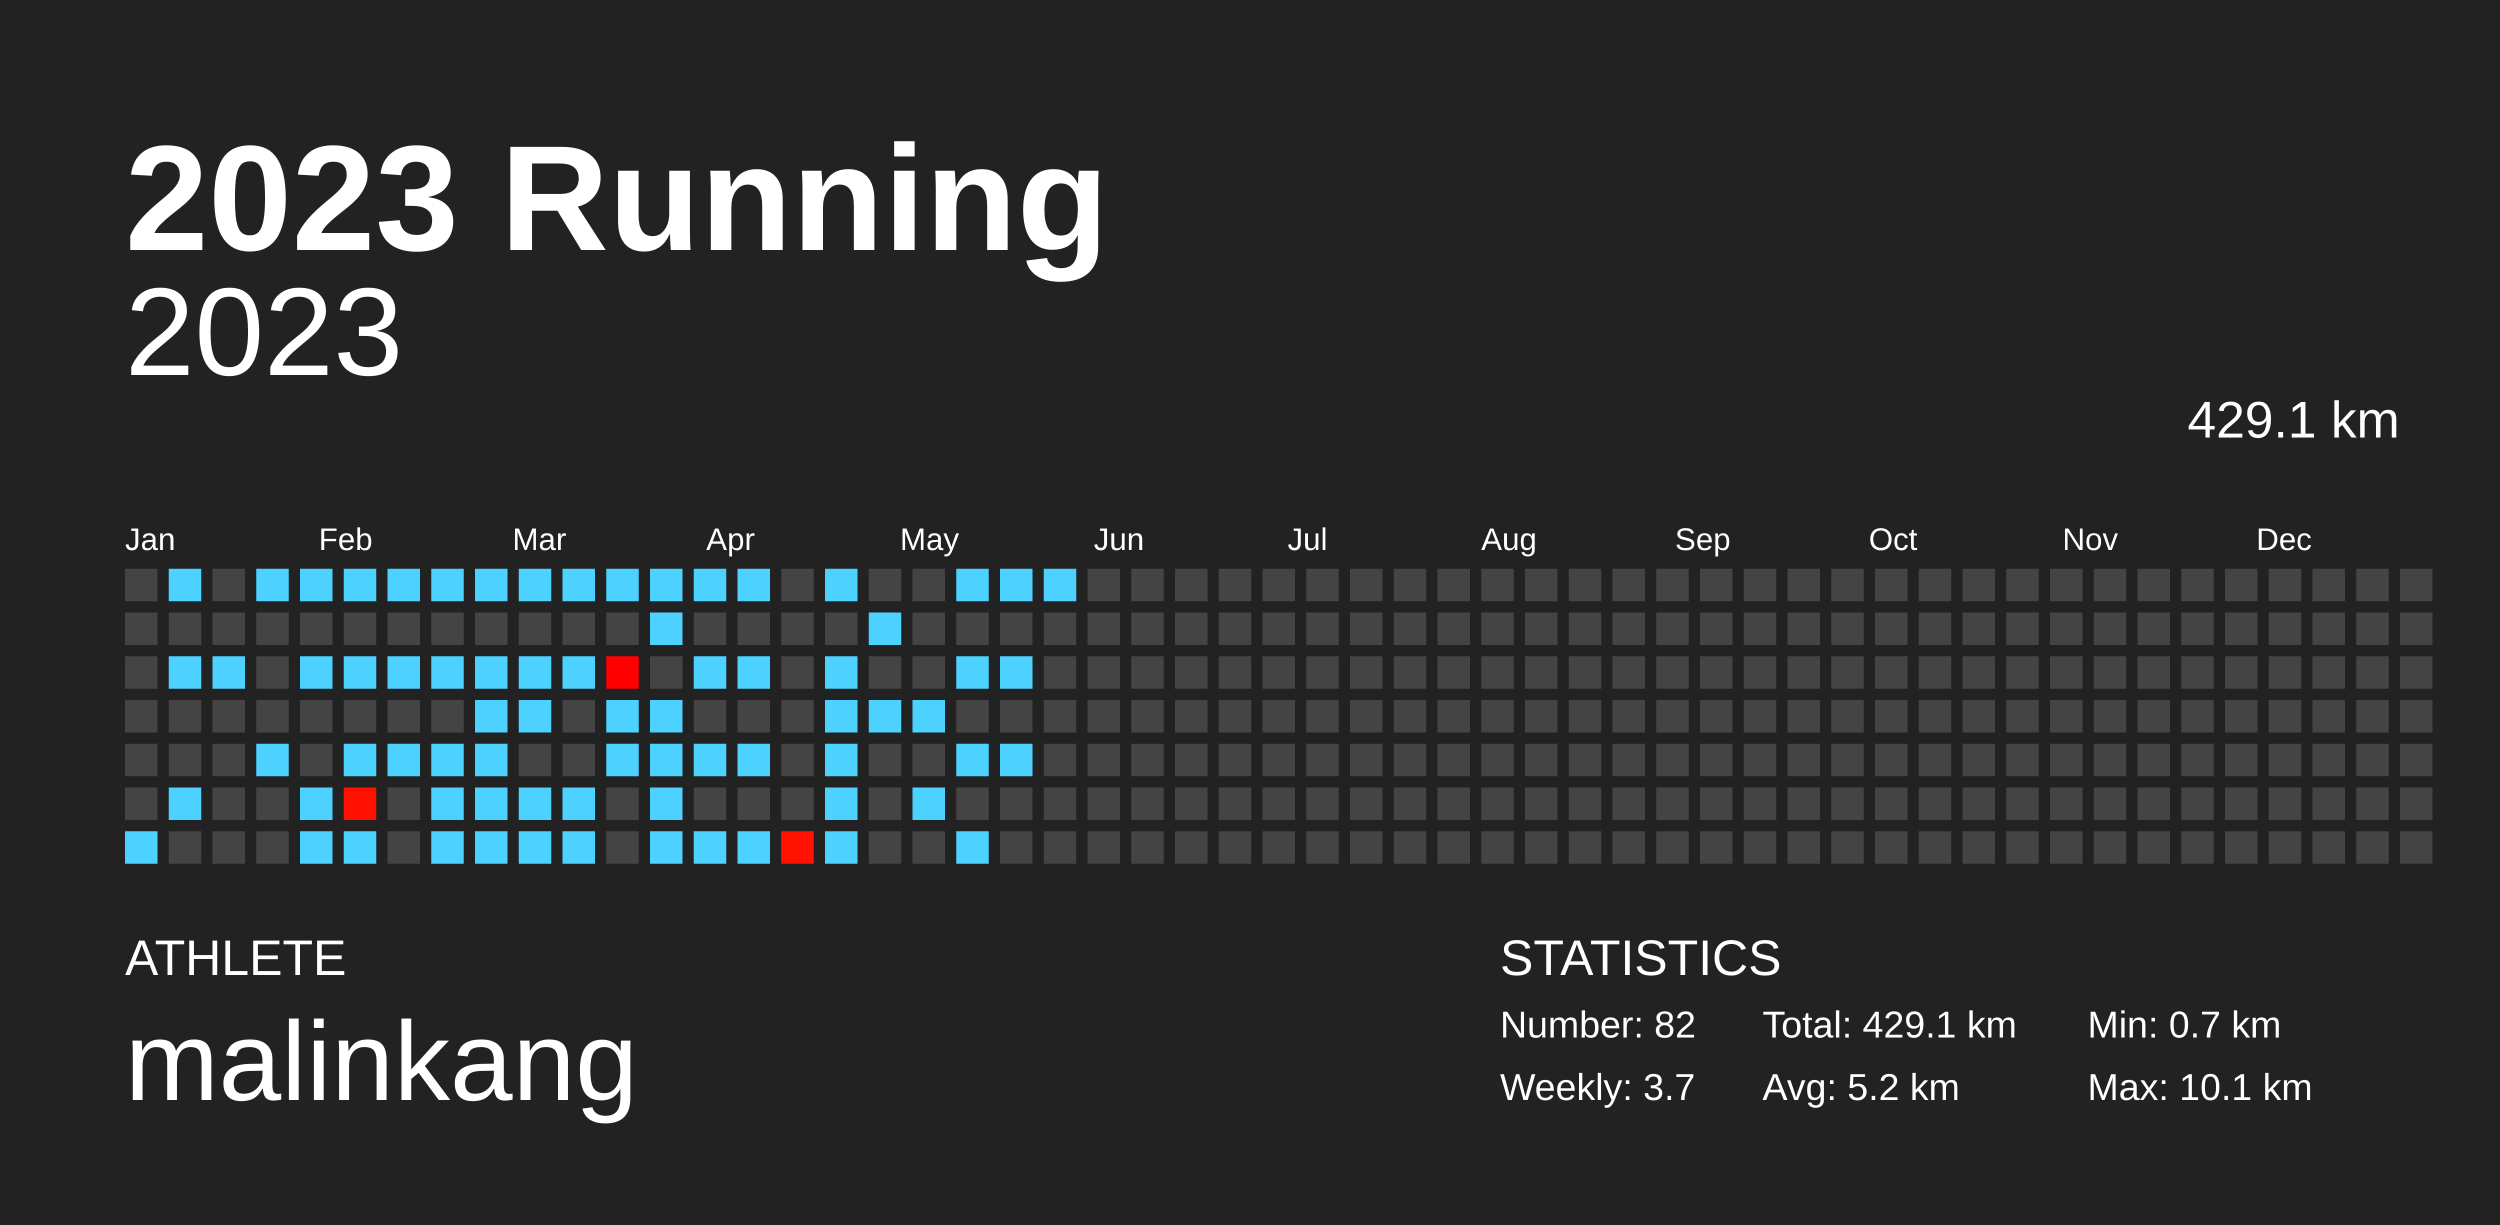
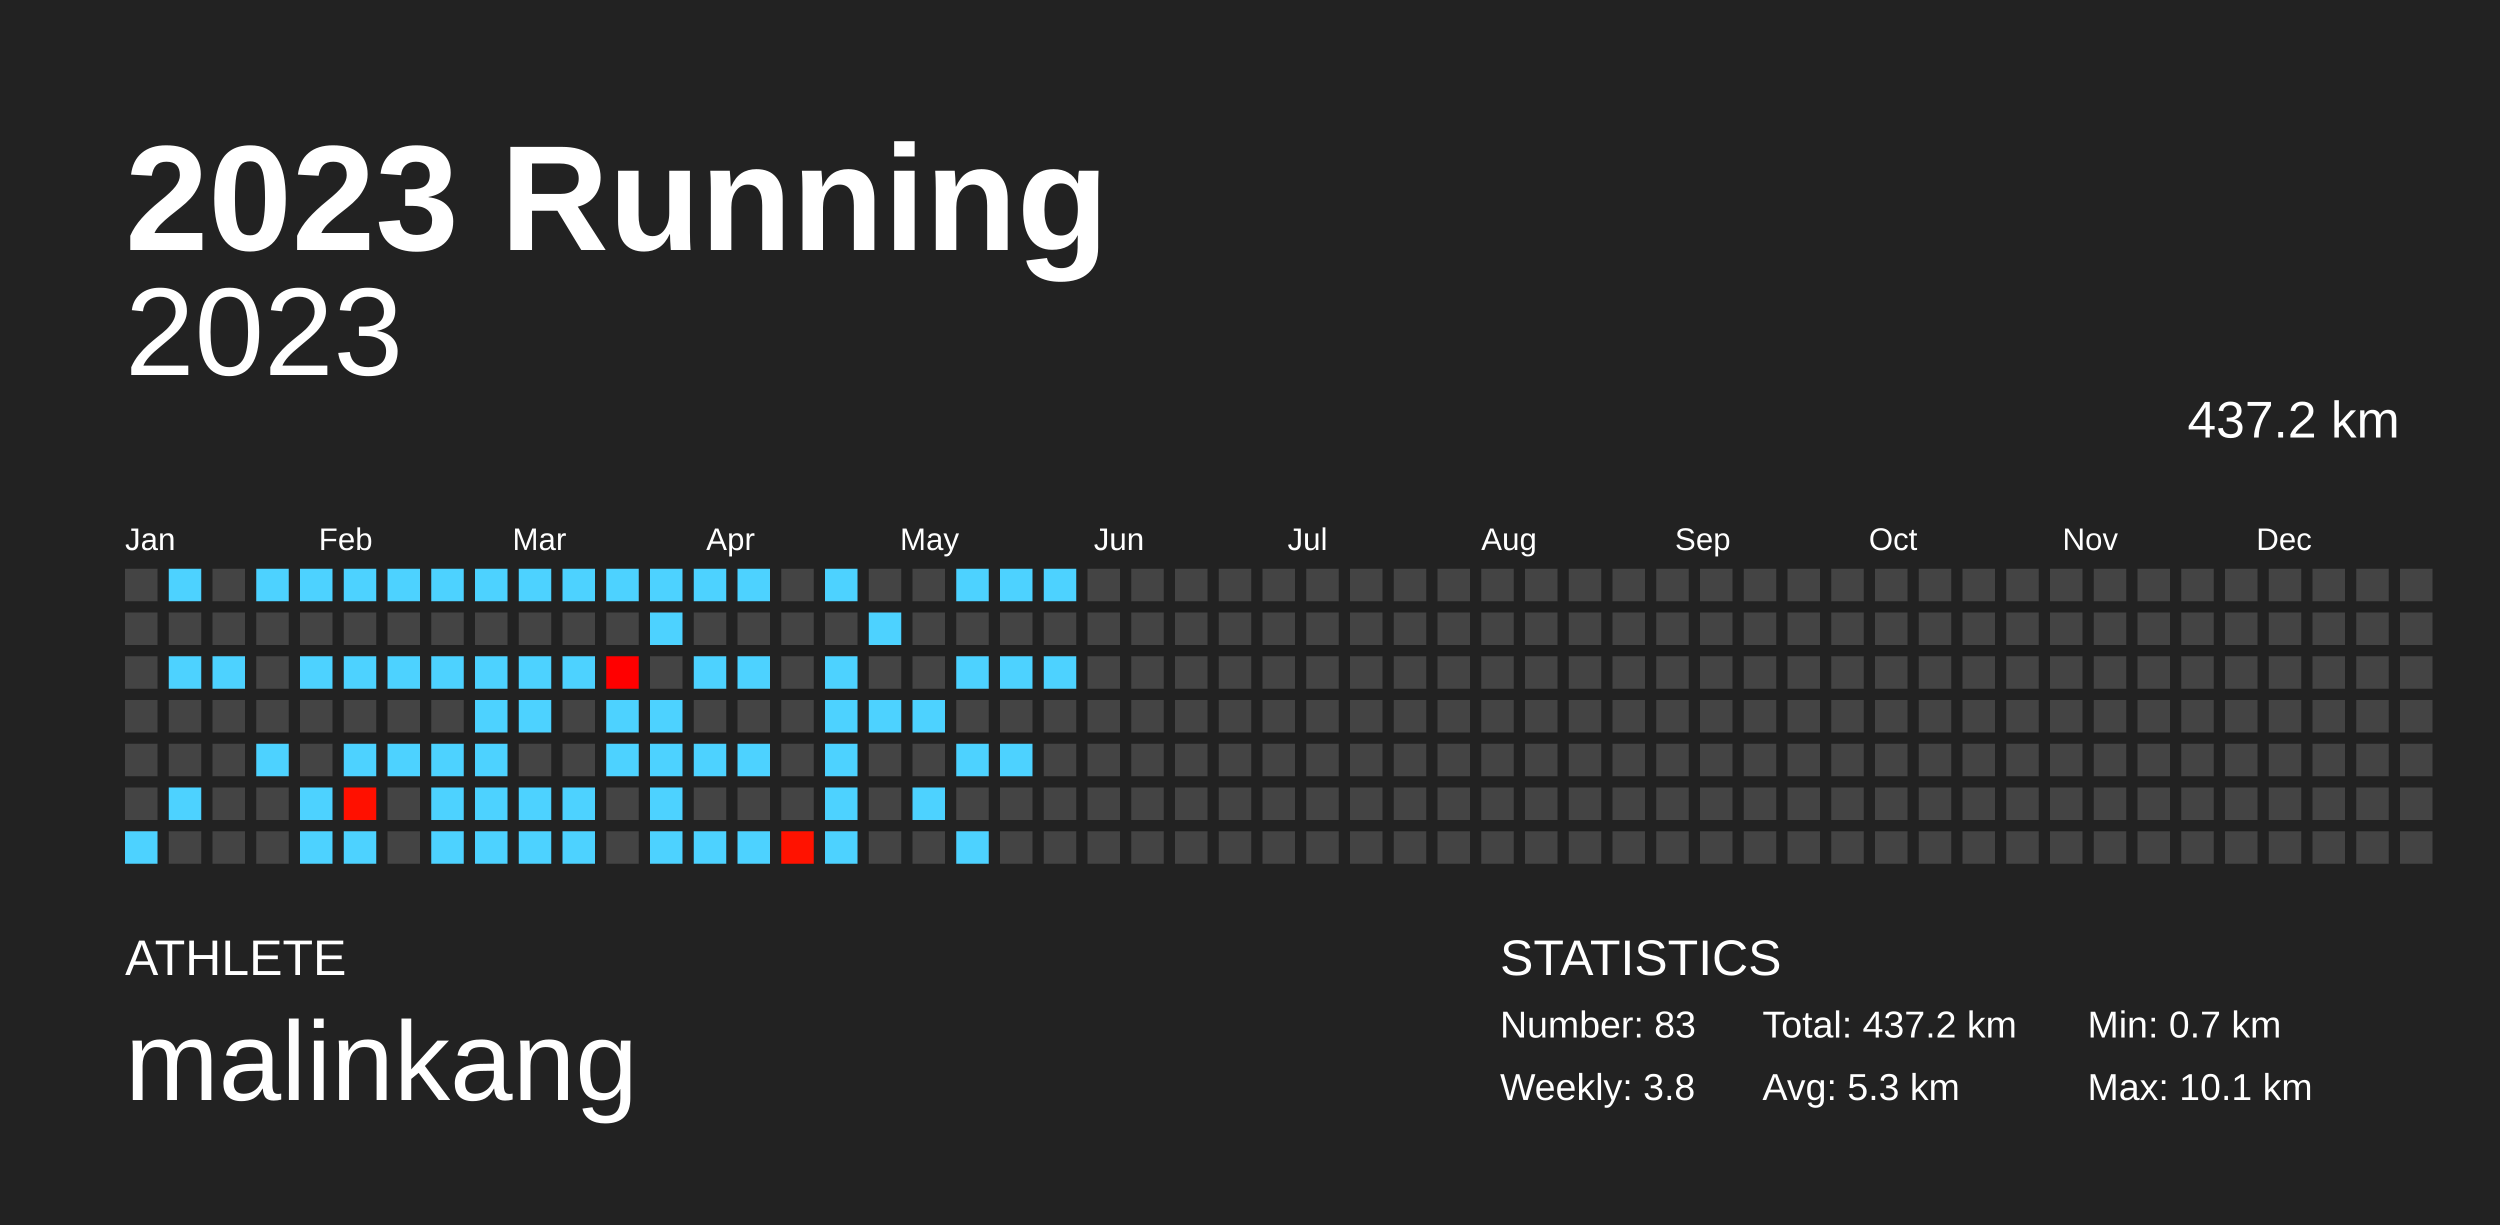
<svg xmlns="http://www.w3.org/2000/svg" baseProfile="full" height="98mm" version="1.1" viewBox="0,0,200,98" width="200mm">
  <defs />
  <rect fill="#222222" height="98" width="200" x="0" y="0" />
  <text fill="#FFFFFF" style="font-size:12px; font-family:Arial; font-weight:bold;" x="10" y="20">2023 Running</text>
  <text fill="#FFFFFF" style="font-size:4px; font-family:Arial" x="10" y="78">ATHLETE</text>
  <text fill="#FFFFFF" style="font-size:9px; font-family:Arial" x="10" y="88">malinkang</text>
  <text fill="#FFFFFF" style="font-size:4px; font-family:Arial" x="120" y="78">STATISTICS</text>
-   <text fill="#FFFFFF" style="font-size:3px; font-family:Arial" x="120" y="83">Number: 82</text>
-   <text fill="#FFFFFF" style="font-size:3px; font-family:Arial" x="120" y="88">Weekly: 3.7</text>
-   <text fill="#FFFFFF" style="font-size:3px; font-family:Arial" x="141" y="83">Total: 429.1 km</text>
-   <text fill="#FFFFFF" style="font-size:3px; font-family:Arial" x="141" y="88">Avg: 5.2 km</text>
+   <text fill="#FFFFFF" style="font-size:3px; font-family:Arial" x="120" y="83">Number: 83</text>
+   <text fill="#FFFFFF" style="font-size:3px; font-family:Arial" x="120" y="88">Weekly: 3.8</text>
+   <text fill="#FFFFFF" style="font-size:3px; font-family:Arial" x="141" y="83">Total: 437.2 km</text>
+   <text fill="#FFFFFF" style="font-size:3px; font-family:Arial" x="141" y="88">Avg: 5.3 km</text>
  <text fill="#FFFFFF" style="font-size:3px; font-family:Arial" x="167" y="83">Min: 0.7 km</text>
  <text fill="#FFFFFF" style="font-size:3px; font-family:Arial" x="167" y="88">Max: 10.1 km</text>
  <text alignment-baseline="hanging" fill="#FFFFFF" style="font-size:10.0px; font-family:Arial;" x="10" y="30">2023</text>
-   <text alignment-baseline="hanging" fill="#FFFFFF" style="font-size:4.125px; font-family:Arial;" x="175" y="35">429.1 km</text>
+   <text alignment-baseline="hanging" fill="#FFFFFF" style="font-size:4.125px; font-family:Arial;" x="175" y="35">437.2 km</text>
  <text fill="#FFFFFF" style="font-size:2.5px; font-family:Arial" x="10.0" y="44">Jan</text>
  <text fill="#FFFFFF" style="font-size:2.5px; font-family:Arial" x="25.5" y="44">Feb</text>
  <text fill="#FFFFFF" style="font-size:2.5px; font-family:Arial" x="41.0" y="44">Mar</text>
  <text fill="#FFFFFF" style="font-size:2.5px; font-family:Arial" x="56.5" y="44">Apr</text>
  <text fill="#FFFFFF" style="font-size:2.5px; font-family:Arial" x="72.0" y="44">May</text>
  <text fill="#FFFFFF" style="font-size:2.5px; font-family:Arial" x="87.5" y="44">Jun</text>
  <text fill="#FFFFFF" style="font-size:2.5px; font-family:Arial" x="103.0" y="44">Jul</text>
  <text fill="#FFFFFF" style="font-size:2.5px; font-family:Arial" x="118.5" y="44">Aug</text>
  <text fill="#FFFFFF" style="font-size:2.5px; font-family:Arial" x="134.0" y="44">Sep</text>
  <text fill="#FFFFFF" style="font-size:2.5px; font-family:Arial" x="149.5" y="44">Oct</text>
  <text fill="#FFFFFF" style="font-size:2.5px; font-family:Arial" x="165.0" y="44">Nov</text>
  <text fill="#FFFFFF" style="font-size:2.5px; font-family:Arial" x="180.5" y="44">Dec</text>
  <rect fill="#444444" height="2.6" width="2.6" x="10.0" y="45.5" />
  <rect fill="#444444" height="2.6" width="2.6" x="10.0" y="49.0" />
  <rect fill="#444444" height="2.6" width="2.6" x="10.0" y="52.5" />
  <rect fill="#444444" height="2.6" width="2.6" x="10.0" y="56.0" />
  <rect fill="#444444" height="2.6" width="2.6" x="10.0" y="59.5" />
  <rect fill="#444444" height="2.6" width="2.6" x="10.0" y="63.0" />
  <rect fill="#4dd2ff" height="2.6" width="2.6" x="10.0" y="66.5" />
  <rect fill="#4dd2ff" height="2.6" width="2.6" x="13.5" y="45.5" />
  <rect fill="#444444" height="2.6" width="2.6" x="13.5" y="49.0" />
  <rect fill="#4dd2ff" height="2.6" width="2.6" x="13.5" y="52.5" />
  <rect fill="#444444" height="2.6" width="2.6" x="13.5" y="56.0" />
  <rect fill="#444444" height="2.6" width="2.6" x="13.5" y="59.5" />
  <rect fill="#4dd2ff" height="2.6" width="2.6" x="13.5" y="63.0" />
  <rect fill="#444444" height="2.6" width="2.6" x="13.5" y="66.5" />
  <rect fill="#444444" height="2.6" width="2.6" x="17.0" y="45.5" />
  <rect fill="#444444" height="2.6" width="2.6" x="17.0" y="49.0" />
  <rect fill="#4dd2ff" height="2.6" width="2.6" x="17.0" y="52.5" />
  <rect fill="#444444" height="2.6" width="2.6" x="17.0" y="56.0" />
  <rect fill="#444444" height="2.6" width="2.6" x="17.0" y="59.5" />
  <rect fill="#444444" height="2.6" width="2.6" x="17.0" y="63.0" />
  <rect fill="#444444" height="2.6" width="2.6" x="17.0" y="66.5" />
  <rect fill="#4dd2ff" height="2.6" width="2.6" x="20.5" y="45.5" />
  <rect fill="#444444" height="2.6" width="2.6" x="20.5" y="49.0" />
  <rect fill="#444444" height="2.6" width="2.6" x="20.5" y="52.5" />
  <rect fill="#444444" height="2.6" width="2.6" x="20.5" y="56.0" />
  <rect fill="#4dd2ff" height="2.6" width="2.6" x="20.5" y="59.5" />
  <rect fill="#444444" height="2.6" width="2.6" x="20.5" y="63.0" />
  <rect fill="#444444" height="2.6" width="2.6" x="20.5" y="66.5" />
  <rect fill="#4dd2ff" height="2.6" width="2.6" x="24.0" y="45.5" />
  <rect fill="#444444" height="2.6" width="2.6" x="24.0" y="49.0" />
  <rect fill="#4dd2ff" height="2.6" width="2.6" x="24.0" y="52.5" />
  <rect fill="#444444" height="2.6" width="2.6" x="24.0" y="56.0" />
  <rect fill="#444444" height="2.6" width="2.6" x="24.0" y="59.5" />
  <rect fill="#4dd2ff" height="2.6" width="2.6" x="24.0" y="63.0" />
  <rect fill="#4dd2ff" height="2.6" width="2.6" x="24.0" y="66.5" />
  <rect fill="#4dd2ff" height="2.6" width="2.6" x="27.5" y="45.5" />
  <rect fill="#444444" height="2.6" width="2.6" x="27.5" y="49.0" />
  <rect fill="#4dd2ff" height="2.6" width="2.6" x="27.5" y="52.5" />
  <rect fill="#444444" height="2.6" width="2.6" x="27.5" y="56.0" />
  <rect fill="#4dd2ff" height="2.6" width="2.6" x="27.5" y="59.5" />
  <rect fill="#ff1000" height="2.6" width="2.6" x="27.5" y="63.0" />
  <rect fill="#4dd2ff" height="2.6" width="2.6" x="27.5" y="66.5" />
  <rect fill="#4dd2ff" height="2.6" width="2.6" x="31.0" y="45.5" />
  <rect fill="#444444" height="2.6" width="2.6" x="31.0" y="49.0" />
  <rect fill="#4dd2ff" height="2.6" width="2.6" x="31.0" y="52.5" />
  <rect fill="#444444" height="2.6" width="2.6" x="31.0" y="56.0" />
  <rect fill="#4dd2ff" height="2.6" width="2.6" x="31.0" y="59.5" />
  <rect fill="#444444" height="2.6" width="2.6" x="31.0" y="63.0" />
  <rect fill="#444444" height="2.6" width="2.6" x="31.0" y="66.5" />
  <rect fill="#4dd2ff" height="2.6" width="2.6" x="34.5" y="45.5" />
  <rect fill="#444444" height="2.6" width="2.6" x="34.5" y="49.0" />
  <rect fill="#4dd2ff" height="2.6" width="2.6" x="34.5" y="52.5" />
  <rect fill="#444444" height="2.6" width="2.6" x="34.5" y="56.0" />
  <rect fill="#4dd2ff" height="2.6" width="2.6" x="34.5" y="59.5" />
  <rect fill="#4dd2ff" height="2.6" width="2.6" x="34.5" y="63.0" />
  <rect fill="#4dd2ff" height="2.6" width="2.6" x="34.5" y="66.5" />
  <rect fill="#4dd2ff" height="2.6" width="2.6" x="38.0" y="45.5" />
  <rect fill="#444444" height="2.6" width="2.6" x="38.0" y="49.0" />
  <rect fill="#4dd2ff" height="2.6" width="2.6" x="38.0" y="52.5" />
  <rect fill="#4dd2ff" height="2.6" width="2.6" x="38.0" y="56.0" />
  <rect fill="#4dd2ff" height="2.6" width="2.6" x="38.0" y="59.5" />
  <rect fill="#4dd2ff" height="2.6" width="2.6" x="38.0" y="63.0" />
  <rect fill="#4dd2ff" height="2.6" width="2.6" x="38.0" y="66.5" />
  <rect fill="#4dd2ff" height="2.6" width="2.6" x="41.5" y="45.5" />
  <rect fill="#444444" height="2.6" width="2.6" x="41.5" y="49.0" />
  <rect fill="#4dd2ff" height="2.6" width="2.6" x="41.5" y="52.5" />
  <rect fill="#4dd2ff" height="2.6" width="2.6" x="41.5" y="56.0" />
  <rect fill="#444444" height="2.6" width="2.6" x="41.5" y="59.5" />
  <rect fill="#4dd2ff" height="2.6" width="2.6" x="41.5" y="63.0" />
  <rect fill="#4dd2ff" height="2.6" width="2.6" x="41.5" y="66.5" />
  <rect fill="#4dd2ff" height="2.6" width="2.6" x="45.0" y="45.5" />
  <rect fill="#444444" height="2.6" width="2.6" x="45.0" y="49.0" />
  <rect fill="#4dd2ff" height="2.6" width="2.6" x="45.0" y="52.5" />
  <rect fill="#444444" height="2.6" width="2.6" x="45.0" y="56.0" />
  <rect fill="#444444" height="2.6" width="2.6" x="45.0" y="59.5" />
  <rect fill="#4dd2ff" height="2.6" width="2.6" x="45.0" y="63.0" />
  <rect fill="#4dd2ff" height="2.6" width="2.6" x="45.0" y="66.5" />
  <rect fill="#4dd2ff" height="2.6" width="2.6" x="48.5" y="45.5" />
  <rect fill="#444444" height="2.6" width="2.6" x="48.5" y="49.0" />
  <rect fill="#ff0000" height="2.6" width="2.6" x="48.5" y="52.5" />
  <rect fill="#4dd2ff" height="2.6" width="2.6" x="48.5" y="56.0" />
  <rect fill="#4dd2ff" height="2.6" width="2.6" x="48.5" y="59.5" />
  <rect fill="#444444" height="2.6" width="2.6" x="48.5" y="63.0" />
  <rect fill="#444444" height="2.6" width="2.6" x="48.5" y="66.5" />
  <rect fill="#4dd2ff" height="2.6" width="2.6" x="52.0" y="45.5" />
  <rect fill="#4dd2ff" height="2.6" width="2.6" x="52.0" y="49.0" />
  <rect fill="#444444" height="2.6" width="2.6" x="52.0" y="52.5" />
  <rect fill="#4dd2ff" height="2.6" width="2.6" x="52.0" y="56.0" />
  <rect fill="#4dd2ff" height="2.6" width="2.6" x="52.0" y="59.5" />
  <rect fill="#4dd2ff" height="2.6" width="2.6" x="52.0" y="63.0" />
  <rect fill="#4dd2ff" height="2.6" width="2.6" x="52.0" y="66.5" />
  <rect fill="#4dd2ff" height="2.6" width="2.6" x="55.5" y="45.5" />
  <rect fill="#444444" height="2.6" width="2.6" x="55.5" y="49.0" />
  <rect fill="#4dd2ff" height="2.6" width="2.6" x="55.5" y="52.5" />
  <rect fill="#444444" height="2.6" width="2.6" x="55.5" y="56.0" />
  <rect fill="#4dd2ff" height="2.6" width="2.6" x="55.5" y="59.5" />
  <rect fill="#444444" height="2.6" width="2.6" x="55.5" y="63.0" />
  <rect fill="#4dd2ff" height="2.6" width="2.6" x="55.5" y="66.5" />
  <rect fill="#4dd2ff" height="2.6" width="2.6" x="59.0" y="45.5" />
  <rect fill="#444444" height="2.6" width="2.6" x="59.0" y="49.0" />
  <rect fill="#4dd2ff" height="2.6" width="2.6" x="59.0" y="52.5" />
  <rect fill="#444444" height="2.6" width="2.6" x="59.0" y="56.0" />
  <rect fill="#4dd2ff" height="2.6" width="2.6" x="59.0" y="59.5" />
  <rect fill="#444444" height="2.6" width="2.6" x="59.0" y="63.0" />
  <rect fill="#4dd2ff" height="2.6" width="2.6" x="59.0" y="66.5" />
  <rect fill="#444444" height="2.6" width="2.6" x="62.5" y="45.5" />
  <rect fill="#444444" height="2.6" width="2.6" x="62.5" y="49.0" />
  <rect fill="#444444" height="2.6" width="2.6" x="62.5" y="52.5" />
  <rect fill="#444444" height="2.6" width="2.6" x="62.5" y="56.0" />
  <rect fill="#444444" height="2.6" width="2.6" x="62.5" y="59.5" />
  <rect fill="#444444" height="2.6" width="2.6" x="62.5" y="63.0" />
  <rect fill="#ff1200" height="2.6" width="2.6" x="62.5" y="66.5" />
  <rect fill="#4dd2ff" height="2.6" width="2.6" x="66.0" y="45.5" />
  <rect fill="#444444" height="2.6" width="2.6" x="66.0" y="49.0" />
  <rect fill="#4dd2ff" height="2.6" width="2.6" x="66.0" y="52.5" />
  <rect fill="#4dd2ff" height="2.6" width="2.6" x="66.0" y="56.0" />
  <rect fill="#4dd2ff" height="2.6" width="2.6" x="66.0" y="59.5" />
  <rect fill="#4dd2ff" height="2.6" width="2.6" x="66.0" y="63.0" />
  <rect fill="#4dd2ff" height="2.6" width="2.6" x="66.0" y="66.5" />
  <rect fill="#444444" height="2.6" width="2.6" x="69.5" y="45.5" />
  <rect fill="#4dd2ff" height="2.6" width="2.6" x="69.5" y="49.0" />
  <rect fill="#444444" height="2.6" width="2.6" x="69.5" y="52.5" />
  <rect fill="#4dd2ff" height="2.6" width="2.6" x="69.5" y="56.0" />
  <rect fill="#444444" height="2.6" width="2.6" x="69.5" y="59.5" />
  <rect fill="#444444" height="2.6" width="2.6" x="69.5" y="63.0" />
  <rect fill="#444444" height="2.6" width="2.6" x="69.5" y="66.5" />
  <rect fill="#444444" height="2.6" width="2.6" x="73.0" y="45.5" />
  <rect fill="#444444" height="2.6" width="2.6" x="73.0" y="49.0" />
  <rect fill="#444444" height="2.6" width="2.6" x="73.0" y="52.5" />
  <rect fill="#4dd2ff" height="2.6" width="2.6" x="73.0" y="56.0" />
  <rect fill="#444444" height="2.6" width="2.6" x="73.0" y="59.5" />
  <rect fill="#4dd2ff" height="2.6" width="2.6" x="73.0" y="63.0" />
  <rect fill="#444444" height="2.6" width="2.6" x="73.0" y="66.5" />
  <rect fill="#4dd2ff" height="2.6" width="2.6" x="76.5" y="45.5" />
  <rect fill="#444444" height="2.6" width="2.6" x="76.5" y="49.0" />
  <rect fill="#4dd2ff" height="2.6" width="2.6" x="76.5" y="52.5" />
  <rect fill="#444444" height="2.6" width="2.6" x="76.5" y="56.0" />
  <rect fill="#4dd2ff" height="2.6" width="2.6" x="76.5" y="59.5" />
  <rect fill="#444444" height="2.6" width="2.6" x="76.5" y="63.0" />
  <rect fill="#4dd2ff" height="2.6" width="2.6" x="76.5" y="66.5" />
  <rect fill="#4dd2ff" height="2.6" width="2.6" x="80.0" y="45.5" />
  <rect fill="#444444" height="2.6" width="2.6" x="80.0" y="49.0" />
  <rect fill="#4dd2ff" height="2.6" width="2.6" x="80.0" y="52.5" />
  <rect fill="#444444" height="2.6" width="2.6" x="80.0" y="56.0" />
  <rect fill="#4dd2ff" height="2.6" width="2.6" x="80.0" y="59.5" />
  <rect fill="#444444" height="2.6" width="2.6" x="80.0" y="63.0" />
  <rect fill="#444444" height="2.6" width="2.6" x="80.0" y="66.5" />
  <rect fill="#4dd2ff" height="2.6" width="2.6" x="83.5" y="45.5" />
  <rect fill="#444444" height="2.6" width="2.6" x="83.5" y="49.0" />
-   <rect fill="#444444" height="2.6" width="2.6" x="83.5" y="52.5" />
+   <rect fill="#4dd2ff" height="2.6" width="2.6" x="83.5" y="52.5" />
  <rect fill="#444444" height="2.6" width="2.6" x="83.5" y="56.0" />
  <rect fill="#444444" height="2.6" width="2.6" x="83.5" y="59.5" />
  <rect fill="#444444" height="2.6" width="2.6" x="83.5" y="63.0" />
  <rect fill="#444444" height="2.6" width="2.6" x="83.5" y="66.5" />
  <rect fill="#444444" height="2.6" width="2.6" x="87.0" y="45.5" />
  <rect fill="#444444" height="2.6" width="2.6" x="87.0" y="49.0" />
  <rect fill="#444444" height="2.6" width="2.6" x="87.0" y="52.5" />
  <rect fill="#444444" height="2.6" width="2.6" x="87.0" y="56.0" />
  <rect fill="#444444" height="2.6" width="2.6" x="87.0" y="59.5" />
  <rect fill="#444444" height="2.6" width="2.6" x="87.0" y="63.0" />
  <rect fill="#444444" height="2.6" width="2.6" x="87.0" y="66.5" />
  <rect fill="#444444" height="2.6" width="2.6" x="90.5" y="45.5" />
  <rect fill="#444444" height="2.6" width="2.6" x="90.5" y="49.0" />
  <rect fill="#444444" height="2.6" width="2.6" x="90.5" y="52.5" />
  <rect fill="#444444" height="2.6" width="2.6" x="90.5" y="56.0" />
  <rect fill="#444444" height="2.6" width="2.6" x="90.5" y="59.5" />
  <rect fill="#444444" height="2.6" width="2.6" x="90.5" y="63.0" />
  <rect fill="#444444" height="2.6" width="2.6" x="90.5" y="66.5" />
  <rect fill="#444444" height="2.6" width="2.6" x="94.0" y="45.5" />
  <rect fill="#444444" height="2.6" width="2.6" x="94.0" y="49.0" />
  <rect fill="#444444" height="2.6" width="2.6" x="94.0" y="52.5" />
  <rect fill="#444444" height="2.6" width="2.6" x="94.0" y="56.0" />
  <rect fill="#444444" height="2.6" width="2.6" x="94.0" y="59.5" />
  <rect fill="#444444" height="2.6" width="2.6" x="94.0" y="63.0" />
  <rect fill="#444444" height="2.6" width="2.6" x="94.0" y="66.5" />
  <rect fill="#444444" height="2.6" width="2.6" x="97.5" y="45.5" />
  <rect fill="#444444" height="2.6" width="2.6" x="97.5" y="49.0" />
  <rect fill="#444444" height="2.6" width="2.6" x="97.5" y="52.5" />
  <rect fill="#444444" height="2.6" width="2.6" x="97.5" y="56.0" />
  <rect fill="#444444" height="2.6" width="2.6" x="97.5" y="59.5" />
  <rect fill="#444444" height="2.6" width="2.6" x="97.5" y="63.0" />
  <rect fill="#444444" height="2.6" width="2.6" x="97.5" y="66.5" />
  <rect fill="#444444" height="2.6" width="2.6" x="101.0" y="45.5" />
  <rect fill="#444444" height="2.6" width="2.6" x="101.0" y="49.0" />
  <rect fill="#444444" height="2.6" width="2.6" x="101.0" y="52.5" />
  <rect fill="#444444" height="2.6" width="2.6" x="101.0" y="56.0" />
  <rect fill="#444444" height="2.6" width="2.6" x="101.0" y="59.5" />
  <rect fill="#444444" height="2.6" width="2.6" x="101.0" y="63.0" />
  <rect fill="#444444" height="2.6" width="2.6" x="101.0" y="66.5" />
  <rect fill="#444444" height="2.6" width="2.6" x="104.5" y="45.5" />
  <rect fill="#444444" height="2.6" width="2.6" x="104.5" y="49.0" />
  <rect fill="#444444" height="2.6" width="2.6" x="104.5" y="52.5" />
  <rect fill="#444444" height="2.6" width="2.6" x="104.5" y="56.0" />
  <rect fill="#444444" height="2.6" width="2.6" x="104.5" y="59.5" />
  <rect fill="#444444" height="2.6" width="2.6" x="104.5" y="63.0" />
  <rect fill="#444444" height="2.6" width="2.6" x="104.5" y="66.5" />
  <rect fill="#444444" height="2.6" width="2.6" x="108.0" y="45.5" />
  <rect fill="#444444" height="2.6" width="2.6" x="108.0" y="49.0" />
  <rect fill="#444444" height="2.6" width="2.6" x="108.0" y="52.5" />
  <rect fill="#444444" height="2.6" width="2.6" x="108.0" y="56.0" />
  <rect fill="#444444" height="2.6" width="2.6" x="108.0" y="59.5" />
  <rect fill="#444444" height="2.6" width="2.6" x="108.0" y="63.0" />
  <rect fill="#444444" height="2.6" width="2.6" x="108.0" y="66.5" />
  <rect fill="#444444" height="2.6" width="2.6" x="111.5" y="45.5" />
  <rect fill="#444444" height="2.6" width="2.6" x="111.5" y="49.0" />
  <rect fill="#444444" height="2.6" width="2.6" x="111.5" y="52.5" />
  <rect fill="#444444" height="2.6" width="2.6" x="111.5" y="56.0" />
  <rect fill="#444444" height="2.6" width="2.6" x="111.5" y="59.5" />
  <rect fill="#444444" height="2.6" width="2.6" x="111.5" y="63.0" />
  <rect fill="#444444" height="2.6" width="2.6" x="111.5" y="66.5" />
  <rect fill="#444444" height="2.6" width="2.6" x="115.0" y="45.5" />
  <rect fill="#444444" height="2.6" width="2.6" x="115.0" y="49.0" />
  <rect fill="#444444" height="2.6" width="2.6" x="115.0" y="52.5" />
  <rect fill="#444444" height="2.6" width="2.6" x="115.0" y="56.0" />
  <rect fill="#444444" height="2.6" width="2.6" x="115.0" y="59.5" />
  <rect fill="#444444" height="2.6" width="2.6" x="115.0" y="63.0" />
  <rect fill="#444444" height="2.6" width="2.6" x="115.0" y="66.5" />
  <rect fill="#444444" height="2.6" width="2.6" x="118.5" y="45.5" />
  <rect fill="#444444" height="2.6" width="2.6" x="118.5" y="49.0" />
  <rect fill="#444444" height="2.6" width="2.6" x="118.5" y="52.5" />
  <rect fill="#444444" height="2.6" width="2.6" x="118.5" y="56.0" />
  <rect fill="#444444" height="2.6" width="2.6" x="118.5" y="59.5" />
  <rect fill="#444444" height="2.6" width="2.6" x="118.5" y="63.0" />
  <rect fill="#444444" height="2.6" width="2.6" x="118.5" y="66.5" />
  <rect fill="#444444" height="2.6" width="2.6" x="122.0" y="45.5" />
  <rect fill="#444444" height="2.6" width="2.6" x="122.0" y="49.0" />
  <rect fill="#444444" height="2.6" width="2.6" x="122.0" y="52.5" />
  <rect fill="#444444" height="2.6" width="2.6" x="122.0" y="56.0" />
  <rect fill="#444444" height="2.6" width="2.6" x="122.0" y="59.5" />
  <rect fill="#444444" height="2.6" width="2.6" x="122.0" y="63.0" />
  <rect fill="#444444" height="2.6" width="2.6" x="122.0" y="66.5" />
  <rect fill="#444444" height="2.6" width="2.6" x="125.5" y="45.5" />
  <rect fill="#444444" height="2.6" width="2.6" x="125.5" y="49.0" />
  <rect fill="#444444" height="2.6" width="2.6" x="125.5" y="52.5" />
  <rect fill="#444444" height="2.6" width="2.6" x="125.5" y="56.0" />
  <rect fill="#444444" height="2.6" width="2.6" x="125.5" y="59.5" />
  <rect fill="#444444" height="2.6" width="2.6" x="125.5" y="63.0" />
  <rect fill="#444444" height="2.6" width="2.6" x="125.5" y="66.5" />
  <rect fill="#444444" height="2.6" width="2.6" x="129.0" y="45.5" />
  <rect fill="#444444" height="2.6" width="2.6" x="129.0" y="49.0" />
  <rect fill="#444444" height="2.6" width="2.6" x="129.0" y="52.5" />
  <rect fill="#444444" height="2.6" width="2.6" x="129.0" y="56.0" />
  <rect fill="#444444" height="2.6" width="2.6" x="129.0" y="59.5" />
  <rect fill="#444444" height="2.6" width="2.6" x="129.0" y="63.0" />
  <rect fill="#444444" height="2.6" width="2.6" x="129.0" y="66.5" />
  <rect fill="#444444" height="2.6" width="2.6" x="132.5" y="45.5" />
  <rect fill="#444444" height="2.6" width="2.6" x="132.5" y="49.0" />
  <rect fill="#444444" height="2.6" width="2.6" x="132.5" y="52.5" />
  <rect fill="#444444" height="2.6" width="2.6" x="132.5" y="56.0" />
  <rect fill="#444444" height="2.6" width="2.6" x="132.5" y="59.5" />
  <rect fill="#444444" height="2.6" width="2.6" x="132.5" y="63.0" />
  <rect fill="#444444" height="2.6" width="2.6" x="132.5" y="66.5" />
  <rect fill="#444444" height="2.6" width="2.6" x="136.0" y="45.5" />
  <rect fill="#444444" height="2.6" width="2.6" x="136.0" y="49.0" />
  <rect fill="#444444" height="2.6" width="2.6" x="136.0" y="52.5" />
  <rect fill="#444444" height="2.6" width="2.6" x="136.0" y="56.0" />
  <rect fill="#444444" height="2.6" width="2.6" x="136.0" y="59.5" />
  <rect fill="#444444" height="2.6" width="2.6" x="136.0" y="63.0" />
  <rect fill="#444444" height="2.6" width="2.6" x="136.0" y="66.5" />
  <rect fill="#444444" height="2.6" width="2.6" x="139.5" y="45.5" />
  <rect fill="#444444" height="2.6" width="2.6" x="139.5" y="49.0" />
  <rect fill="#444444" height="2.6" width="2.6" x="139.5" y="52.5" />
  <rect fill="#444444" height="2.6" width="2.6" x="139.5" y="56.0" />
  <rect fill="#444444" height="2.6" width="2.6" x="139.5" y="59.5" />
  <rect fill="#444444" height="2.6" width="2.6" x="139.5" y="63.0" />
  <rect fill="#444444" height="2.6" width="2.6" x="139.5" y="66.5" />
  <rect fill="#444444" height="2.6" width="2.6" x="143.0" y="45.5" />
  <rect fill="#444444" height="2.6" width="2.6" x="143.0" y="49.0" />
  <rect fill="#444444" height="2.6" width="2.6" x="143.0" y="52.5" />
  <rect fill="#444444" height="2.6" width="2.6" x="143.0" y="56.0" />
  <rect fill="#444444" height="2.6" width="2.6" x="143.0" y="59.5" />
  <rect fill="#444444" height="2.6" width="2.6" x="143.0" y="63.0" />
  <rect fill="#444444" height="2.6" width="2.6" x="143.0" y="66.5" />
  <rect fill="#444444" height="2.6" width="2.6" x="146.5" y="45.5" />
  <rect fill="#444444" height="2.6" width="2.6" x="146.5" y="49.0" />
  <rect fill="#444444" height="2.6" width="2.6" x="146.5" y="52.5" />
  <rect fill="#444444" height="2.6" width="2.6" x="146.5" y="56.0" />
  <rect fill="#444444" height="2.6" width="2.6" x="146.5" y="59.5" />
  <rect fill="#444444" height="2.6" width="2.6" x="146.5" y="63.0" />
  <rect fill="#444444" height="2.6" width="2.6" x="146.5" y="66.5" />
  <rect fill="#444444" height="2.6" width="2.6" x="150.0" y="45.5" />
  <rect fill="#444444" height="2.6" width="2.6" x="150.0" y="49.0" />
  <rect fill="#444444" height="2.6" width="2.6" x="150.0" y="52.5" />
  <rect fill="#444444" height="2.6" width="2.6" x="150.0" y="56.0" />
  <rect fill="#444444" height="2.6" width="2.6" x="150.0" y="59.5" />
  <rect fill="#444444" height="2.6" width="2.6" x="150.0" y="63.0" />
  <rect fill="#444444" height="2.6" width="2.6" x="150.0" y="66.5" />
  <rect fill="#444444" height="2.6" width="2.6" x="153.5" y="45.5" />
  <rect fill="#444444" height="2.6" width="2.6" x="153.5" y="49.0" />
  <rect fill="#444444" height="2.6" width="2.6" x="153.5" y="52.5" />
  <rect fill="#444444" height="2.6" width="2.6" x="153.5" y="56.0" />
  <rect fill="#444444" height="2.6" width="2.6" x="153.5" y="59.5" />
  <rect fill="#444444" height="2.6" width="2.6" x="153.5" y="63.0" />
  <rect fill="#444444" height="2.6" width="2.6" x="153.5" y="66.5" />
  <rect fill="#444444" height="2.6" width="2.6" x="157.0" y="45.5" />
  <rect fill="#444444" height="2.6" width="2.6" x="157.0" y="49.0" />
  <rect fill="#444444" height="2.6" width="2.6" x="157.0" y="52.5" />
  <rect fill="#444444" height="2.6" width="2.6" x="157.0" y="56.0" />
  <rect fill="#444444" height="2.6" width="2.6" x="157.0" y="59.5" />
  <rect fill="#444444" height="2.6" width="2.6" x="157.0" y="63.0" />
  <rect fill="#444444" height="2.6" width="2.6" x="157.0" y="66.5" />
  <rect fill="#444444" height="2.6" width="2.6" x="160.5" y="45.5" />
  <rect fill="#444444" height="2.6" width="2.6" x="160.5" y="49.0" />
  <rect fill="#444444" height="2.6" width="2.6" x="160.5" y="52.5" />
  <rect fill="#444444" height="2.6" width="2.6" x="160.5" y="56.0" />
  <rect fill="#444444" height="2.6" width="2.6" x="160.5" y="59.5" />
  <rect fill="#444444" height="2.6" width="2.6" x="160.5" y="63.0" />
  <rect fill="#444444" height="2.6" width="2.6" x="160.5" y="66.5" />
  <rect fill="#444444" height="2.6" width="2.6" x="164.0" y="45.5" />
  <rect fill="#444444" height="2.6" width="2.6" x="164.0" y="49.0" />
  <rect fill="#444444" height="2.6" width="2.6" x="164.0" y="52.5" />
  <rect fill="#444444" height="2.6" width="2.6" x="164.0" y="56.0" />
  <rect fill="#444444" height="2.6" width="2.6" x="164.0" y="59.5" />
  <rect fill="#444444" height="2.6" width="2.6" x="164.0" y="63.0" />
  <rect fill="#444444" height="2.6" width="2.6" x="164.0" y="66.5" />
  <rect fill="#444444" height="2.6" width="2.6" x="167.5" y="45.5" />
  <rect fill="#444444" height="2.6" width="2.6" x="167.5" y="49.0" />
  <rect fill="#444444" height="2.6" width="2.6" x="167.5" y="52.5" />
  <rect fill="#444444" height="2.6" width="2.6" x="167.5" y="56.0" />
  <rect fill="#444444" height="2.6" width="2.6" x="167.5" y="59.5" />
  <rect fill="#444444" height="2.6" width="2.6" x="167.5" y="63.0" />
  <rect fill="#444444" height="2.6" width="2.6" x="167.5" y="66.5" />
  <rect fill="#444444" height="2.6" width="2.6" x="171.0" y="45.5" />
  <rect fill="#444444" height="2.6" width="2.6" x="171.0" y="49.0" />
  <rect fill="#444444" height="2.6" width="2.6" x="171.0" y="52.5" />
  <rect fill="#444444" height="2.6" width="2.6" x="171.0" y="56.0" />
  <rect fill="#444444" height="2.6" width="2.6" x="171.0" y="59.5" />
  <rect fill="#444444" height="2.6" width="2.6" x="171.0" y="63.0" />
  <rect fill="#444444" height="2.6" width="2.6" x="171.0" y="66.5" />
  <rect fill="#444444" height="2.6" width="2.6" x="174.5" y="45.5" />
  <rect fill="#444444" height="2.6" width="2.6" x="174.5" y="49.0" />
  <rect fill="#444444" height="2.6" width="2.6" x="174.5" y="52.5" />
  <rect fill="#444444" height="2.6" width="2.6" x="174.5" y="56.0" />
  <rect fill="#444444" height="2.6" width="2.6" x="174.5" y="59.5" />
  <rect fill="#444444" height="2.6" width="2.6" x="174.5" y="63.0" />
  <rect fill="#444444" height="2.6" width="2.6" x="174.5" y="66.5" />
  <rect fill="#444444" height="2.6" width="2.6" x="178.0" y="45.5" />
  <rect fill="#444444" height="2.6" width="2.6" x="178.0" y="49.0" />
  <rect fill="#444444" height="2.6" width="2.6" x="178.0" y="52.5" />
  <rect fill="#444444" height="2.6" width="2.6" x="178.0" y="56.0" />
  <rect fill="#444444" height="2.6" width="2.6" x="178.0" y="59.5" />
  <rect fill="#444444" height="2.6" width="2.6" x="178.0" y="63.0" />
  <rect fill="#444444" height="2.6" width="2.6" x="178.0" y="66.5" />
  <rect fill="#444444" height="2.6" width="2.6" x="181.5" y="45.5" />
  <rect fill="#444444" height="2.6" width="2.6" x="181.5" y="49.0" />
  <rect fill="#444444" height="2.6" width="2.6" x="181.5" y="52.5" />
  <rect fill="#444444" height="2.6" width="2.6" x="181.5" y="56.0" />
  <rect fill="#444444" height="2.6" width="2.6" x="181.5" y="59.5" />
  <rect fill="#444444" height="2.6" width="2.6" x="181.5" y="63.0" />
  <rect fill="#444444" height="2.6" width="2.6" x="181.5" y="66.5" />
  <rect fill="#444444" height="2.6" width="2.6" x="185.0" y="45.5" />
  <rect fill="#444444" height="2.6" width="2.6" x="185.0" y="49.0" />
  <rect fill="#444444" height="2.6" width="2.6" x="185.0" y="52.5" />
  <rect fill="#444444" height="2.6" width="2.6" x="185.0" y="56.0" />
  <rect fill="#444444" height="2.6" width="2.6" x="185.0" y="59.5" />
  <rect fill="#444444" height="2.6" width="2.6" x="185.0" y="63.0" />
  <rect fill="#444444" height="2.6" width="2.6" x="185.0" y="66.5" />
  <rect fill="#444444" height="2.6" width="2.6" x="188.5" y="45.5" />
  <rect fill="#444444" height="2.6" width="2.6" x="188.5" y="49.0" />
  <rect fill="#444444" height="2.6" width="2.6" x="188.5" y="52.5" />
  <rect fill="#444444" height="2.6" width="2.6" x="188.5" y="56.0" />
  <rect fill="#444444" height="2.6" width="2.6" x="188.5" y="59.5" />
  <rect fill="#444444" height="2.6" width="2.6" x="188.5" y="63.0" />
  <rect fill="#444444" height="2.6" width="2.6" x="188.5" y="66.5" />
  <rect fill="#444444" height="2.6" width="2.6" x="192.0" y="45.5" />
  <rect fill="#444444" height="2.6" width="2.6" x="192.0" y="49.0" />
  <rect fill="#444444" height="2.6" width="2.6" x="192.0" y="52.5" />
  <rect fill="#444444" height="2.6" width="2.6" x="192.0" y="56.0" />
  <rect fill="#444444" height="2.6" width="2.6" x="192.0" y="59.5" />
  <rect fill="#444444" height="2.6" width="2.6" x="192.0" y="63.0" />
  <rect fill="#444444" height="2.6" width="2.6" x="192.0" y="66.5" />
</svg>
